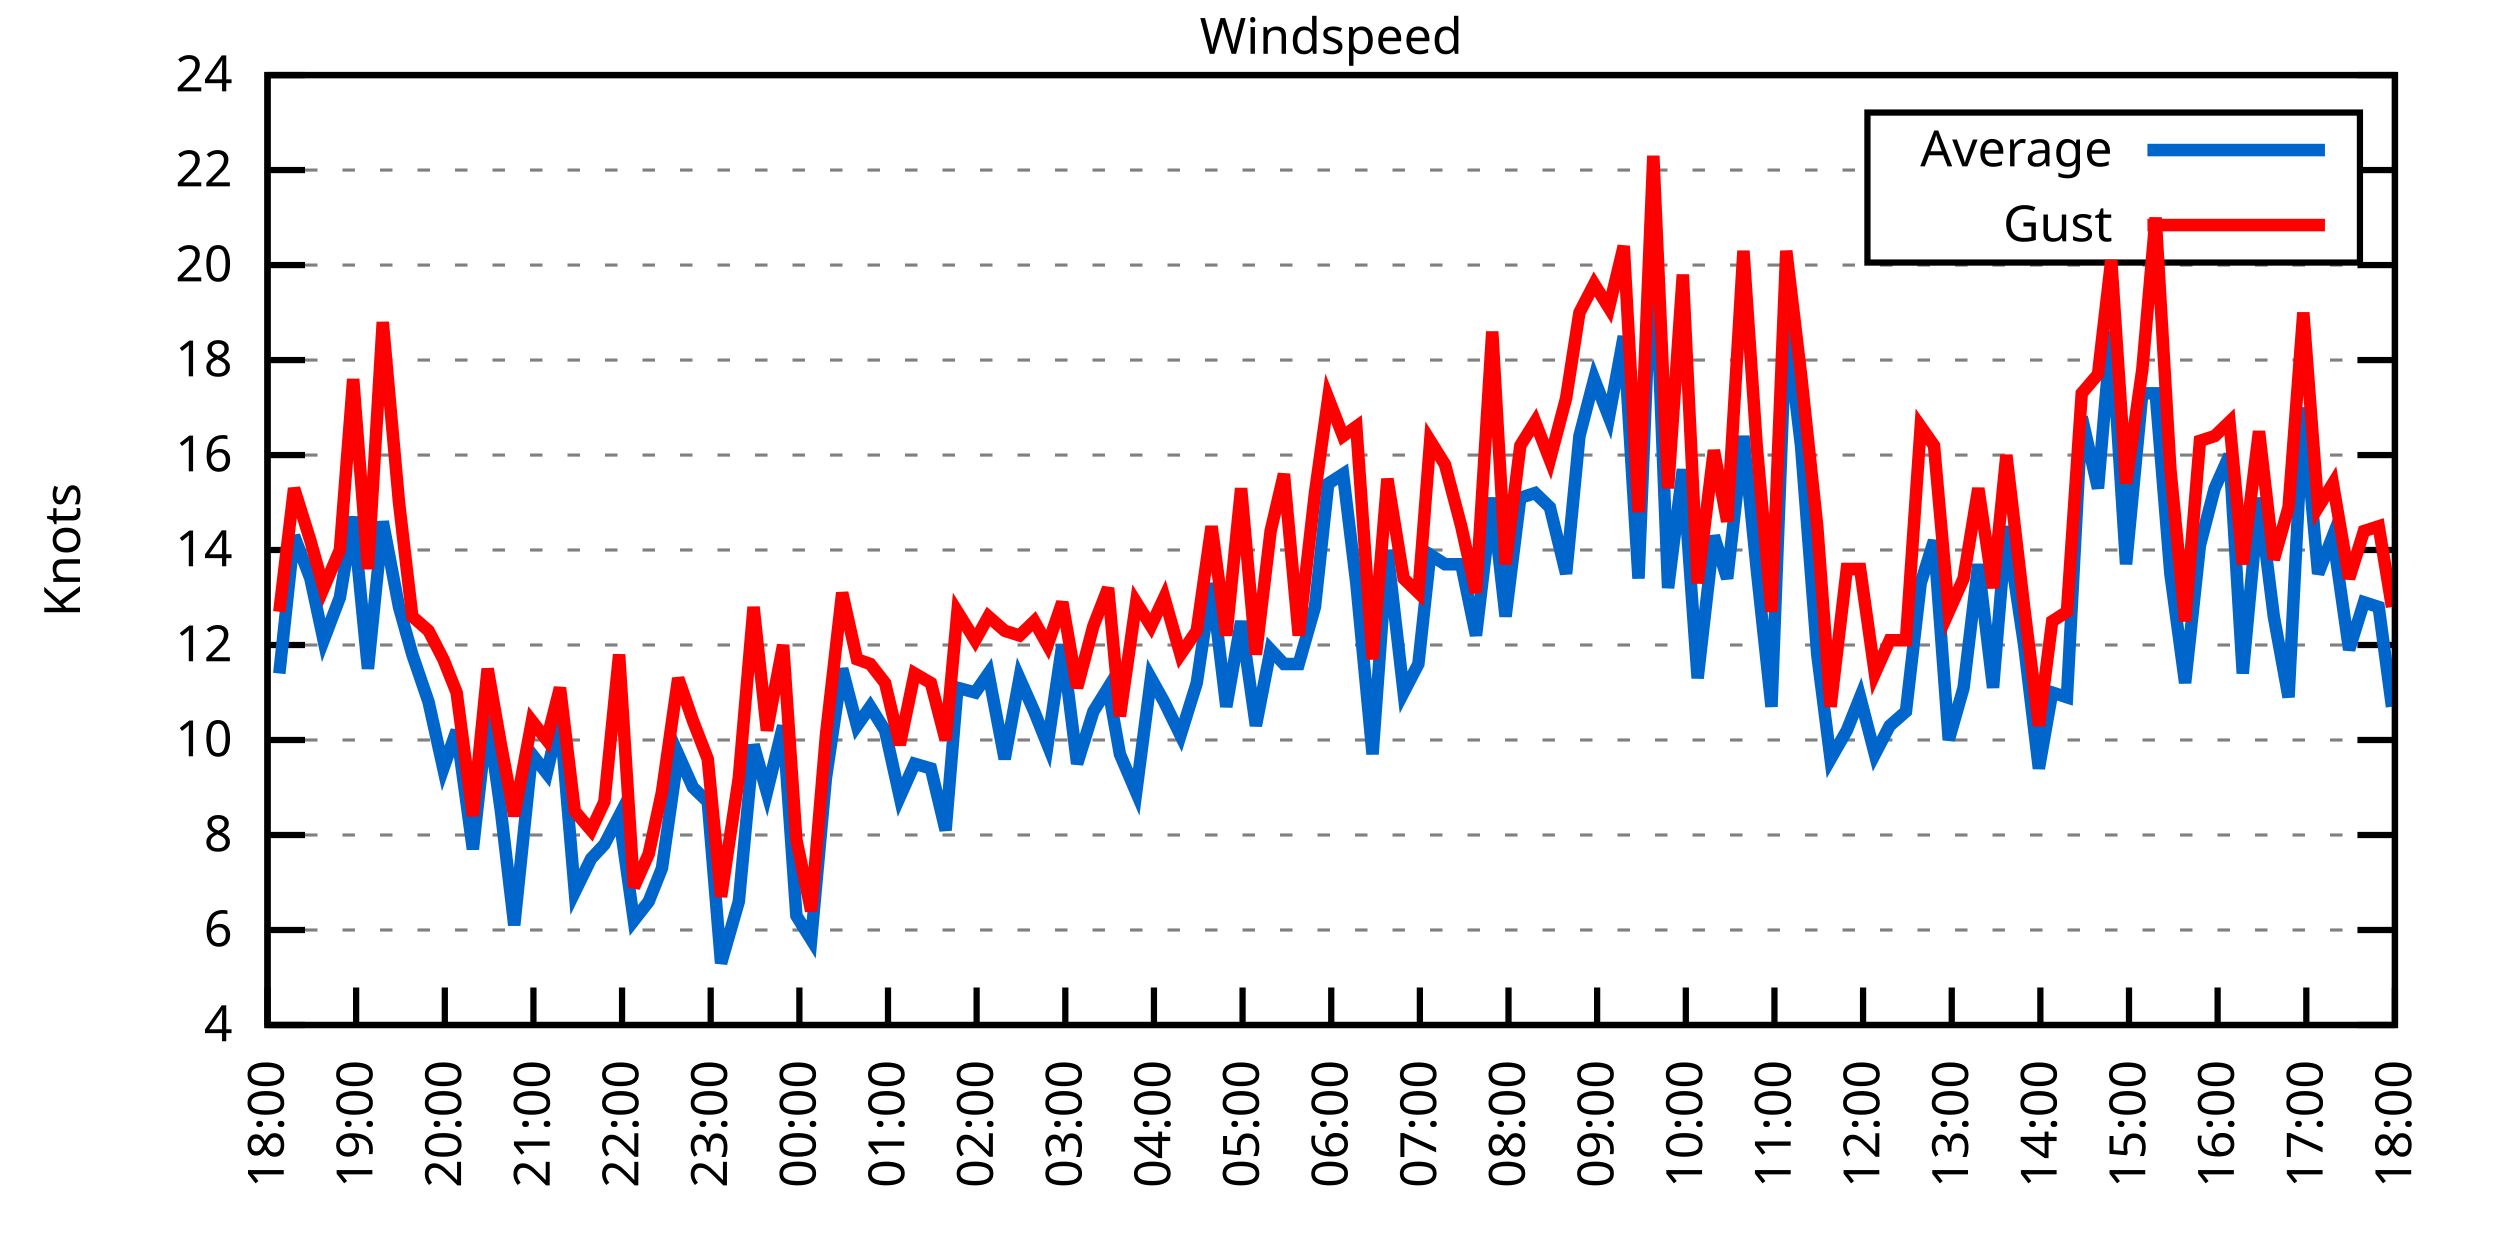
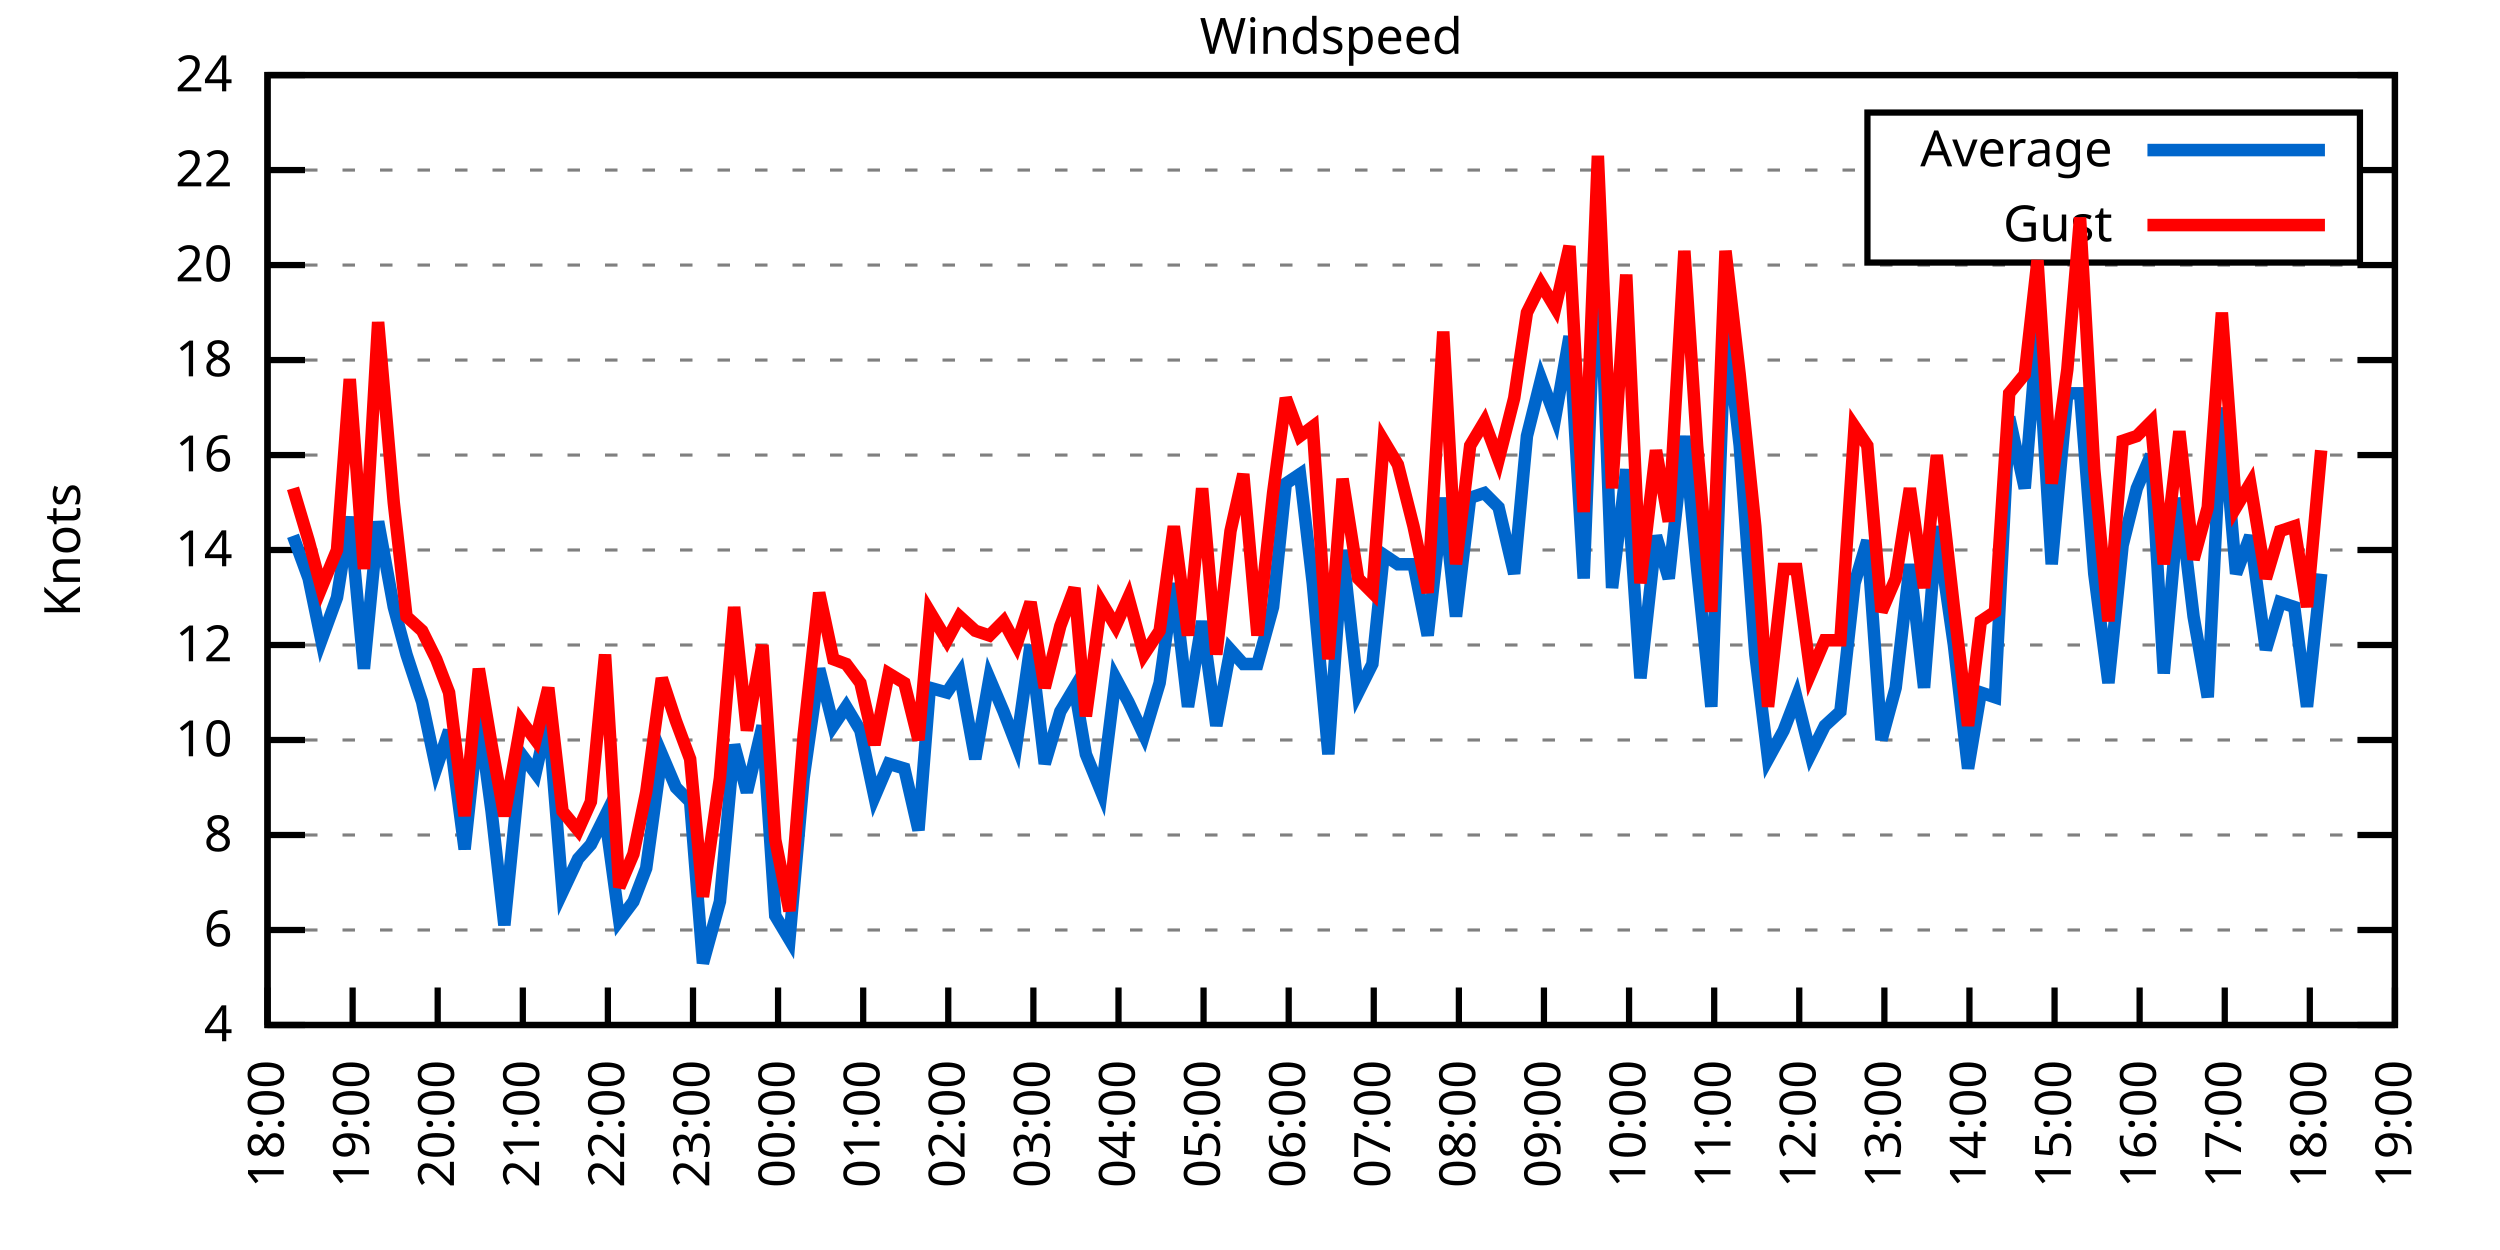
<svg xmlns="http://www.w3.org/2000/svg" xmlns:xlink="http://www.w3.org/1999/xlink" width="400" height="200" viewBox="0 0 400 200">
  <g id="gnuplot_canvas">
    <rect x="0" y="0" width="400" height="200" fill="none" />
    <defs>
      <circle id="gpDot" r="0.5" stroke-width="0.5" stroke="currentColor" />
      <path id="gpPt0" stroke-width="0.333" stroke="currentColor" d="M-1,0 h2 M0,-1 v2" />
      <path id="gpPt1" stroke-width="0.333" stroke="currentColor" d="M-1,-1 L1,1 M1,-1 L-1,1" />
      <path id="gpPt2" stroke-width="0.333" stroke="currentColor" d="M-1,0 L1,0 M0,-1 L0,1 M-1,-1 L1,1 M-1,1 L1,-1" />
      <rect id="gpPt3" stroke-width="0.333" stroke="currentColor" x="-1" y="-1" width="2" height="2" />
      <rect id="gpPt4" stroke-width="0.333" stroke="currentColor" fill="currentColor" x="-1" y="-1" width="2" height="2" />
      <circle id="gpPt5" stroke-width="0.333" stroke="currentColor" cx="0" cy="0" r="1" />
      <use xlink:href="#gpPt5" id="gpPt6" fill="currentColor" stroke="none" />
      <path id="gpPt7" stroke-width="0.333" stroke="currentColor" d="M0,-1.33 L-1.33,0.67 L1.33,0.67 z" />
      <use xlink:href="#gpPt7" id="gpPt8" fill="currentColor" stroke="none" />
      <use xlink:href="#gpPt7" id="gpPt9" stroke="currentColor" transform="rotate(180)" />
      <use xlink:href="#gpPt9" id="gpPt10" fill="currentColor" stroke="none" />
      <use xlink:href="#gpPt3" id="gpPt11" stroke="currentColor" transform="rotate(45)" />
      <use xlink:href="#gpPt11" id="gpPt12" fill="currentColor" stroke="none" />
      <path id="gpPt13" stroke-width="0.333" stroke="currentColor" d="M0,1.330 L1.265,0.411 L0.782,-1.067 L-0.782,-1.076 L-1.265,0.411 z" />
      <use xlink:href="#gpPt13" id="gpPt14" fill="currentColor" stroke="none" />
      <filter id="textbox" filterUnits="objectBoundingBox" x="0" y="0" height="1" width="1">
        <feFlood flood-color="white" flood-opacity="1" result="bgnd" />
        <feComposite in="SourceGraphic" in2="bgnd" operator="atop" />
      </filter>
      <filter id="greybox" filterUnits="objectBoundingBox" x="0" y="0" height="1" width="1">
        <feFlood flood-color="lightgrey" flood-opacity="1" result="grey" />
        <feComposite in="SourceGraphic" in2="grey" operator="atop" />
      </filter>
    </defs>
    <g fill="none" color="white" stroke="currentColor" stroke-width="1.00" stroke-linecap="butt" stroke-linejoin="miter">
</g>
    <g fill="none" color="black" stroke="currentColor" stroke-width="1.00" stroke-linecap="butt" stroke-linejoin="miter">
      <g stroke="none" shape-rendering="crispEdges">
        <polygon fill="rgb(255, 255, 255)" points="42.80,164.00 383.18,164.00 383.18,12.02 42.80,12.02 " />
      </g>
    </g>
    <g fill="none" color="black" stroke="currentColor" stroke-width="1.00" stroke-linecap="butt" stroke-linejoin="miter">
</g>
    <g fill="none" color="black" stroke="black" stroke-width="0.50" stroke-linecap="butt" stroke-linejoin="miter">
</g>
    <g fill="none" color="gray" stroke="currentColor" stroke-width="0.50" stroke-linecap="butt" stroke-linejoin="miter">
      <path stroke="gray" stroke-dasharray="2,4" class="gridline" d="M42.80,164.00 L383.19,164.00  " />
    </g>
    <g fill="none" color="gray" stroke="gray" stroke-width="1.00" stroke-linecap="butt" stroke-linejoin="miter">
</g>
    <g fill="none" color="black" stroke="currentColor" stroke-width="1.00" stroke-linecap="butt" stroke-linejoin="miter">
      <path stroke="black" d="M42.80,164.00 L48.80,164.00 M383.19,164.00 L377.19,164.00  " />
      <g transform="translate(37.20,166.60)" stroke="none" fill="black" font-family="Sans" font-size="8.00" text-anchor="end">
        <text>
          <tspan font-family="Sans"> 4</tspan>
        </text>
      </g>
    </g>
    <g fill="none" color="black" stroke="currentColor" stroke-width="1.00" stroke-linecap="butt" stroke-linejoin="miter">
</g>
    <g fill="none" color="black" stroke="black" stroke-width="0.50" stroke-linecap="butt" stroke-linejoin="miter">
</g>
    <g fill="none" color="gray" stroke="currentColor" stroke-width="0.50" stroke-linecap="butt" stroke-linejoin="miter">
      <path stroke="gray" stroke-dasharray="2,4" class="gridline" d="M42.80,148.80 L383.19,148.80  " />
    </g>
    <g fill="none" color="gray" stroke="gray" stroke-width="1.00" stroke-linecap="butt" stroke-linejoin="miter">
</g>
    <g fill="none" color="black" stroke="currentColor" stroke-width="1.00" stroke-linecap="butt" stroke-linejoin="miter">
      <path stroke="black" d="M42.80,148.80 L48.80,148.80 M383.19,148.80 L377.19,148.80  " />
      <g transform="translate(37.20,151.40)" stroke="none" fill="black" font-family="Sans" font-size="8.00" text-anchor="end">
        <text>
          <tspan font-family="Sans"> 6</tspan>
        </text>
      </g>
    </g>
    <g fill="none" color="black" stroke="currentColor" stroke-width="1.00" stroke-linecap="butt" stroke-linejoin="miter">
</g>
    <g fill="none" color="black" stroke="black" stroke-width="0.50" stroke-linecap="butt" stroke-linejoin="miter">
</g>
    <g fill="none" color="gray" stroke="currentColor" stroke-width="0.50" stroke-linecap="butt" stroke-linejoin="miter">
      <path stroke="gray" stroke-dasharray="2,4" class="gridline" d="M42.80,133.60 L383.19,133.60  " />
    </g>
    <g fill="none" color="gray" stroke="gray" stroke-width="1.00" stroke-linecap="butt" stroke-linejoin="miter">
</g>
    <g fill="none" color="black" stroke="currentColor" stroke-width="1.00" stroke-linecap="butt" stroke-linejoin="miter">
      <path stroke="black" d="M42.80,133.60 L48.80,133.60 M383.19,133.60 L377.19,133.60  " />
      <g transform="translate(37.20,136.20)" stroke="none" fill="black" font-family="Sans" font-size="8.00" text-anchor="end">
        <text>
          <tspan font-family="Sans"> 8</tspan>
        </text>
      </g>
    </g>
    <g fill="none" color="black" stroke="currentColor" stroke-width="1.00" stroke-linecap="butt" stroke-linejoin="miter">
</g>
    <g fill="none" color="black" stroke="black" stroke-width="0.50" stroke-linecap="butt" stroke-linejoin="miter">
</g>
    <g fill="none" color="gray" stroke="currentColor" stroke-width="0.50" stroke-linecap="butt" stroke-linejoin="miter">
      <path stroke="gray" stroke-dasharray="2,4" class="gridline" d="M42.80,118.40 L383.19,118.40  " />
    </g>
    <g fill="none" color="gray" stroke="gray" stroke-width="1.00" stroke-linecap="butt" stroke-linejoin="miter">
</g>
    <g fill="none" color="black" stroke="currentColor" stroke-width="1.00" stroke-linecap="butt" stroke-linejoin="miter">
      <path stroke="black" d="M42.80,118.40 L48.80,118.40 M383.19,118.40 L377.19,118.40  " />
      <g transform="translate(37.20,121.00)" stroke="none" fill="black" font-family="Sans" font-size="8.00" text-anchor="end">
        <text>
          <tspan font-family="Sans"> 10</tspan>
        </text>
      </g>
    </g>
    <g fill="none" color="black" stroke="currentColor" stroke-width="1.00" stroke-linecap="butt" stroke-linejoin="miter">
</g>
    <g fill="none" color="black" stroke="black" stroke-width="0.50" stroke-linecap="butt" stroke-linejoin="miter">
</g>
    <g fill="none" color="gray" stroke="currentColor" stroke-width="0.50" stroke-linecap="butt" stroke-linejoin="miter">
      <path stroke="gray" stroke-dasharray="2,4" class="gridline" d="M42.80,103.20 L383.19,103.20  " />
    </g>
    <g fill="none" color="gray" stroke="gray" stroke-width="1.00" stroke-linecap="butt" stroke-linejoin="miter">
</g>
    <g fill="none" color="black" stroke="currentColor" stroke-width="1.00" stroke-linecap="butt" stroke-linejoin="miter">
      <path stroke="black" d="M42.80,103.20 L48.80,103.20 M383.19,103.20 L377.19,103.20  " />
      <g transform="translate(37.20,105.80)" stroke="none" fill="black" font-family="Sans" font-size="8.00" text-anchor="end">
        <text>
          <tspan font-family="Sans"> 12</tspan>
        </text>
      </g>
    </g>
    <g fill="none" color="black" stroke="currentColor" stroke-width="1.00" stroke-linecap="butt" stroke-linejoin="miter">
</g>
    <g fill="none" color="black" stroke="black" stroke-width="0.50" stroke-linecap="butt" stroke-linejoin="miter">
</g>
    <g fill="none" color="gray" stroke="currentColor" stroke-width="0.50" stroke-linecap="butt" stroke-linejoin="miter">
      <path stroke="gray" stroke-dasharray="2,4" class="gridline" d="M42.80,88.00 L383.19,88.00  " />
    </g>
    <g fill="none" color="gray" stroke="gray" stroke-width="1.00" stroke-linecap="butt" stroke-linejoin="miter">
</g>
    <g fill="none" color="black" stroke="currentColor" stroke-width="1.00" stroke-linecap="butt" stroke-linejoin="miter">
      <path stroke="black" d="M42.80,88.00 L48.80,88.00 M383.19,88.00 L377.19,88.00  " />
      <g transform="translate(37.20,90.60)" stroke="none" fill="black" font-family="Sans" font-size="8.00" text-anchor="end">
        <text>
          <tspan font-family="Sans"> 14</tspan>
        </text>
      </g>
    </g>
    <g fill="none" color="black" stroke="currentColor" stroke-width="1.00" stroke-linecap="butt" stroke-linejoin="miter">
</g>
    <g fill="none" color="black" stroke="black" stroke-width="0.50" stroke-linecap="butt" stroke-linejoin="miter">
</g>
    <g fill="none" color="gray" stroke="currentColor" stroke-width="0.50" stroke-linecap="butt" stroke-linejoin="miter">
      <path stroke="gray" stroke-dasharray="2,4" class="gridline" d="M42.80,72.81 L383.19,72.81  " />
    </g>
    <g fill="none" color="gray" stroke="gray" stroke-width="1.00" stroke-linecap="butt" stroke-linejoin="miter">
</g>
    <g fill="none" color="black" stroke="currentColor" stroke-width="1.00" stroke-linecap="butt" stroke-linejoin="miter">
      <path stroke="black" d="M42.80,72.81 L48.80,72.81 M383.19,72.81 L377.19,72.81  " />
      <g transform="translate(37.20,75.41)" stroke="none" fill="black" font-family="Sans" font-size="8.00" text-anchor="end">
        <text>
          <tspan font-family="Sans"> 16</tspan>
        </text>
      </g>
    </g>
    <g fill="none" color="black" stroke="currentColor" stroke-width="1.00" stroke-linecap="butt" stroke-linejoin="miter">
</g>
    <g fill="none" color="black" stroke="black" stroke-width="0.50" stroke-linecap="butt" stroke-linejoin="miter">
</g>
    <g fill="none" color="gray" stroke="currentColor" stroke-width="0.50" stroke-linecap="butt" stroke-linejoin="miter">
      <path stroke="gray" stroke-dasharray="2,4" class="gridline" d="M42.80,57.61 L383.19,57.61  " />
    </g>
    <g fill="none" color="gray" stroke="gray" stroke-width="1.00" stroke-linecap="butt" stroke-linejoin="miter">
</g>
    <g fill="none" color="black" stroke="currentColor" stroke-width="1.00" stroke-linecap="butt" stroke-linejoin="miter">
      <path stroke="black" d="M42.80,57.61 L48.80,57.61 M383.19,57.61 L377.19,57.61  " />
      <g transform="translate(37.20,60.21)" stroke="none" fill="black" font-family="Sans" font-size="8.00" text-anchor="end">
        <text>
          <tspan font-family="Sans"> 18</tspan>
        </text>
      </g>
    </g>
    <g fill="none" color="black" stroke="currentColor" stroke-width="1.00" stroke-linecap="butt" stroke-linejoin="miter">
</g>
    <g fill="none" color="black" stroke="black" stroke-width="0.50" stroke-linecap="butt" stroke-linejoin="miter">
</g>
    <g fill="none" color="gray" stroke="currentColor" stroke-width="0.50" stroke-linecap="butt" stroke-linejoin="miter">
      <path stroke="gray" stroke-dasharray="2,4" class="gridline" d="M42.80,42.41 L383.19,42.41  " />
    </g>
    <g fill="none" color="gray" stroke="gray" stroke-width="1.00" stroke-linecap="butt" stroke-linejoin="miter">
</g>
    <g fill="none" color="black" stroke="currentColor" stroke-width="1.00" stroke-linecap="butt" stroke-linejoin="miter">
      <path stroke="black" d="M42.80,42.41 L48.80,42.41 M383.19,42.41 L377.19,42.41  " />
      <g transform="translate(37.20,45.01)" stroke="none" fill="black" font-family="Sans" font-size="8.00" text-anchor="end">
        <text>
          <tspan font-family="Sans"> 20</tspan>
        </text>
      </g>
    </g>
    <g fill="none" color="black" stroke="currentColor" stroke-width="1.00" stroke-linecap="butt" stroke-linejoin="miter">
</g>
    <g fill="none" color="black" stroke="black" stroke-width="0.50" stroke-linecap="butt" stroke-linejoin="miter">
</g>
    <g fill="none" color="gray" stroke="currentColor" stroke-width="0.50" stroke-linecap="butt" stroke-linejoin="miter">
      <path stroke="gray" stroke-dasharray="2,4" class="gridline" d="M42.80,27.21 L298.79,27.21 M377.59,27.21 L383.19,27.21  " />
    </g>
    <g fill="none" color="gray" stroke="gray" stroke-width="1.00" stroke-linecap="butt" stroke-linejoin="miter">
</g>
    <g fill="none" color="black" stroke="currentColor" stroke-width="1.00" stroke-linecap="butt" stroke-linejoin="miter">
      <path stroke="black" d="M42.80,27.21 L48.80,27.21 M383.19,27.21 L377.19,27.21  " />
      <g transform="translate(37.20,29.81)" stroke="none" fill="black" font-family="Sans" font-size="8.00" text-anchor="end">
        <text>
          <tspan font-family="Sans"> 22</tspan>
        </text>
      </g>
    </g>
    <g fill="none" color="black" stroke="currentColor" stroke-width="1.00" stroke-linecap="butt" stroke-linejoin="miter">
</g>
    <g fill="none" color="black" stroke="black" stroke-width="0.50" stroke-linecap="butt" stroke-linejoin="miter">
</g>
    <g fill="none" color="gray" stroke="currentColor" stroke-width="0.50" stroke-linecap="butt" stroke-linejoin="miter">
      <path stroke="gray" stroke-dasharray="2,4" class="gridline" d="M42.80,12.01 L383.19,12.01  " />
    </g>
    <g fill="none" color="gray" stroke="gray" stroke-width="1.00" stroke-linecap="butt" stroke-linejoin="miter">
</g>
    <g fill="none" color="black" stroke="currentColor" stroke-width="1.00" stroke-linecap="butt" stroke-linejoin="miter">
      <path stroke="black" d="M42.80,12.01 L48.80,12.01 M383.19,12.01 L377.19,12.01  " />
      <g transform="translate(37.20,14.61)" stroke="none" fill="black" font-family="Sans" font-size="8.00" text-anchor="end">
        <text>
          <tspan font-family="Sans"> 24</tspan>
        </text>
      </g>
    </g>
    <g fill="none" color="black" stroke="currentColor" stroke-width="1.00" stroke-linecap="butt" stroke-linejoin="miter">
      <path stroke="black" d="M42.80,164.00 L42.80,158.00  " />
      <g transform="translate(45.40,169.60) rotate(270.00)" stroke="none" fill="black" font-family="Sans" font-size="8.00" text-anchor="end">
        <text>
          <tspan font-family="Sans">18:00</tspan>
        </text>
      </g>
    </g>
    <g fill="none" color="black" stroke="currentColor" stroke-width="1.00" stroke-linecap="butt" stroke-linejoin="miter">
-       <path stroke="black" d="M56.98,164.00 L56.98,158.00  " />
-       <g transform="translate(59.58,169.60) rotate(270.00)" stroke="none" fill="black" font-family="Sans" font-size="8.00" text-anchor="end">
+       <path stroke="black" d="M56.42,164.00 L56.42,158.00  " />
+       <g transform="translate(59.02,169.60) rotate(270.00)" stroke="none" fill="black" font-family="Sans" font-size="8.00" text-anchor="end">
        <text>
          <tspan font-family="Sans">19:00</tspan>
        </text>
      </g>
    </g>
    <g fill="none" color="black" stroke="currentColor" stroke-width="1.00" stroke-linecap="butt" stroke-linejoin="miter">
-       <path stroke="black" d="M71.17,164.00 L71.17,158.00  " />
-       <g transform="translate(73.77,169.60) rotate(270.00)" stroke="none" fill="black" font-family="Sans" font-size="8.00" text-anchor="end">
+       <path stroke="black" d="M70.03,164.00 L70.03,158.00  " />
+       <g transform="translate(72.63,169.60) rotate(270.00)" stroke="none" fill="black" font-family="Sans" font-size="8.00" text-anchor="end">
        <text>
          <tspan font-family="Sans">20:00</tspan>
        </text>
      </g>
    </g>
    <g fill="none" color="black" stroke="currentColor" stroke-width="1.00" stroke-linecap="butt" stroke-linejoin="miter">
-       <path stroke="black" d="M85.35,164.00 L85.35,158.00  " />
-       <g transform="translate(87.95,169.60) rotate(270.00)" stroke="none" fill="black" font-family="Sans" font-size="8.00" text-anchor="end">
+       <path stroke="black" d="M83.65,164.00 L83.65,158.00  " />
+       <g transform="translate(86.25,169.60) rotate(270.00)" stroke="none" fill="black" font-family="Sans" font-size="8.00" text-anchor="end">
        <text>
          <tspan font-family="Sans">21:00</tspan>
        </text>
      </g>
    </g>
    <g fill="none" color="black" stroke="currentColor" stroke-width="1.00" stroke-linecap="butt" stroke-linejoin="miter">
-       <path stroke="black" d="M99.53,164.00 L99.53,158.00  " />
-       <g transform="translate(102.13,169.60) rotate(270.00)" stroke="none" fill="black" font-family="Sans" font-size="8.00" text-anchor="end">
+       <path stroke="black" d="M97.26,164.00 L97.26,158.00  " />
+       <g transform="translate(99.86,169.60) rotate(270.00)" stroke="none" fill="black" font-family="Sans" font-size="8.00" text-anchor="end">
        <text>
          <tspan font-family="Sans">22:00</tspan>
        </text>
      </g>
    </g>
    <g fill="none" color="black" stroke="currentColor" stroke-width="1.00" stroke-linecap="butt" stroke-linejoin="miter">
-       <path stroke="black" d="M113.71,164.00 L113.71,158.00  " />
-       <g transform="translate(116.31,169.60) rotate(270.00)" stroke="none" fill="black" font-family="Sans" font-size="8.00" text-anchor="end">
+       <path stroke="black" d="M110.88,164.00 L110.88,158.00  " />
+       <g transform="translate(113.48,169.60) rotate(270.00)" stroke="none" fill="black" font-family="Sans" font-size="8.00" text-anchor="end">
        <text>
          <tspan font-family="Sans">23:00</tspan>
        </text>
      </g>
    </g>
    <g fill="none" color="black" stroke="currentColor" stroke-width="1.00" stroke-linecap="butt" stroke-linejoin="miter">
-       <path stroke="black" d="M127.90,164.00 L127.90,158.00  " />
-       <g transform="translate(130.50,169.60) rotate(270.00)" stroke="none" fill="black" font-family="Sans" font-size="8.00" text-anchor="end">
+       <path stroke="black" d="M124.49,164.00 L124.49,158.00  " />
+       <g transform="translate(127.09,169.60) rotate(270.00)" stroke="none" fill="black" font-family="Sans" font-size="8.00" text-anchor="end">
        <text>
          <tspan font-family="Sans">00:00</tspan>
        </text>
      </g>
    </g>
    <g fill="none" color="black" stroke="currentColor" stroke-width="1.00" stroke-linecap="butt" stroke-linejoin="miter">
-       <path stroke="black" d="M142.08,164.00 L142.08,158.00  " />
-       <g transform="translate(144.68,169.60) rotate(270.00)" stroke="none" fill="black" font-family="Sans" font-size="8.00" text-anchor="end">
+       <path stroke="black" d="M138.11,164.00 L138.11,158.00  " />
+       <g transform="translate(140.71,169.60) rotate(270.00)" stroke="none" fill="black" font-family="Sans" font-size="8.00" text-anchor="end">
        <text>
          <tspan font-family="Sans">01:00</tspan>
        </text>
      </g>
    </g>
    <g fill="none" color="black" stroke="currentColor" stroke-width="1.00" stroke-linecap="butt" stroke-linejoin="miter">
-       <path stroke="black" d="M156.26,164.00 L156.26,158.00  " />
-       <g transform="translate(158.86,169.60) rotate(270.00)" stroke="none" fill="black" font-family="Sans" font-size="8.00" text-anchor="end">
+       <path stroke="black" d="M151.72,164.00 L151.72,158.00  " />
+       <g transform="translate(154.32,169.60) rotate(270.00)" stroke="none" fill="black" font-family="Sans" font-size="8.00" text-anchor="end">
        <text>
          <tspan font-family="Sans">02:00</tspan>
        </text>
      </g>
    </g>
    <g fill="none" color="black" stroke="currentColor" stroke-width="1.00" stroke-linecap="butt" stroke-linejoin="miter">
-       <path stroke="black" d="M170.45,164.00 L170.45,158.00  " />
-       <g transform="translate(173.05,169.60) rotate(270.00)" stroke="none" fill="black" font-family="Sans" font-size="8.00" text-anchor="end">
+       <path stroke="black" d="M165.34,164.00 L165.34,158.00  " />
+       <g transform="translate(167.94,169.60) rotate(270.00)" stroke="none" fill="black" font-family="Sans" font-size="8.00" text-anchor="end">
        <text>
          <tspan font-family="Sans">03:00</tspan>
        </text>
      </g>
    </g>
    <g fill="none" color="black" stroke="currentColor" stroke-width="1.00" stroke-linecap="butt" stroke-linejoin="miter">
-       <path stroke="black" d="M184.63,164.00 L184.63,158.00  " />
-       <g transform="translate(187.23,169.60) rotate(270.00)" stroke="none" fill="black" font-family="Sans" font-size="8.00" text-anchor="end">
+       <path stroke="black" d="M178.96,164.00 L178.96,158.00  " />
+       <g transform="translate(181.56,169.60) rotate(270.00)" stroke="none" fill="black" font-family="Sans" font-size="8.00" text-anchor="end">
        <text>
          <tspan font-family="Sans">04:00</tspan>
        </text>
      </g>
    </g>
    <g fill="none" color="black" stroke="currentColor" stroke-width="1.00" stroke-linecap="butt" stroke-linejoin="miter">
-       <path stroke="black" d="M198.81,164.00 L198.81,158.00  " />
-       <g transform="translate(201.41,169.60) rotate(270.00)" stroke="none" fill="black" font-family="Sans" font-size="8.00" text-anchor="end">
+       <path stroke="black" d="M192.57,164.00 L192.57,158.00  " />
+       <g transform="translate(195.17,169.60) rotate(270.00)" stroke="none" fill="black" font-family="Sans" font-size="8.00" text-anchor="end">
        <text>
          <tspan font-family="Sans">05:00</tspan>
        </text>
      </g>
    </g>
    <g fill="none" color="black" stroke="currentColor" stroke-width="1.00" stroke-linecap="butt" stroke-linejoin="miter">
-       <path stroke="black" d="M213.00,164.00 L213.00,158.00  " />
-       <g transform="translate(215.60,169.60) rotate(270.00)" stroke="none" fill="black" font-family="Sans" font-size="8.00" text-anchor="end">
+       <path stroke="black" d="M206.19,164.00 L206.19,158.00  " />
+       <g transform="translate(208.79,169.60) rotate(270.00)" stroke="none" fill="black" font-family="Sans" font-size="8.00" text-anchor="end">
        <text>
          <tspan font-family="Sans">06:00</tspan>
        </text>
      </g>
    </g>
    <g fill="none" color="black" stroke="currentColor" stroke-width="1.00" stroke-linecap="butt" stroke-linejoin="miter">
-       <path stroke="black" d="M227.18,164.00 L227.18,158.00  " />
-       <g transform="translate(229.78,169.60) rotate(270.00)" stroke="none" fill="black" font-family="Sans" font-size="8.00" text-anchor="end">
+       <path stroke="black" d="M219.80,164.00 L219.80,158.00  " />
+       <g transform="translate(222.40,169.60) rotate(270.00)" stroke="none" fill="black" font-family="Sans" font-size="8.00" text-anchor="end">
        <text>
          <tspan font-family="Sans">07:00</tspan>
        </text>
      </g>
    </g>
    <g fill="none" color="black" stroke="currentColor" stroke-width="1.00" stroke-linecap="butt" stroke-linejoin="miter">
-       <path stroke="black" d="M241.36,164.00 L241.36,158.00  " />
-       <g transform="translate(243.96,169.60) rotate(270.00)" stroke="none" fill="black" font-family="Sans" font-size="8.00" text-anchor="end">
+       <path stroke="black" d="M233.42,164.00 L233.42,158.00  " />
+       <g transform="translate(236.02,169.60) rotate(270.00)" stroke="none" fill="black" font-family="Sans" font-size="8.00" text-anchor="end">
        <text>
          <tspan font-family="Sans">08:00</tspan>
        </text>
      </g>
    </g>
    <g fill="none" color="black" stroke="currentColor" stroke-width="1.00" stroke-linecap="butt" stroke-linejoin="miter">
-       <path stroke="black" d="M255.54,164.00 L255.54,158.00  " />
-       <g transform="translate(258.14,169.60) rotate(270.00)" stroke="none" fill="black" font-family="Sans" font-size="8.00" text-anchor="end">
+       <path stroke="black" d="M247.03,164.00 L247.03,158.00  " />
+       <g transform="translate(249.63,169.60) rotate(270.00)" stroke="none" fill="black" font-family="Sans" font-size="8.00" text-anchor="end">
        <text>
          <tspan font-family="Sans">09:00</tspan>
        </text>
      </g>
    </g>
    <g fill="none" color="black" stroke="currentColor" stroke-width="1.00" stroke-linecap="butt" stroke-linejoin="miter">
-       <path stroke="black" d="M269.73,164.00 L269.73,158.00  " />
-       <g transform="translate(272.33,169.60) rotate(270.00)" stroke="none" fill="black" font-family="Sans" font-size="8.00" text-anchor="end">
+       <path stroke="black" d="M260.65,164.00 L260.65,158.00  " />
+       <g transform="translate(263.25,169.60) rotate(270.00)" stroke="none" fill="black" font-family="Sans" font-size="8.00" text-anchor="end">
        <text>
          <tspan font-family="Sans">10:00</tspan>
        </text>
      </g>
    </g>
    <g fill="none" color="black" stroke="currentColor" stroke-width="1.00" stroke-linecap="butt" stroke-linejoin="miter">
-       <path stroke="black" d="M283.91,164.00 L283.91,158.00  " />
-       <g transform="translate(286.51,169.60) rotate(270.00)" stroke="none" fill="black" font-family="Sans" font-size="8.00" text-anchor="end">
+       <path stroke="black" d="M274.27,164.00 L274.27,158.00  " />
+       <g transform="translate(276.87,169.60) rotate(270.00)" stroke="none" fill="black" font-family="Sans" font-size="8.00" text-anchor="end">
        <text>
          <tspan font-family="Sans">11:00</tspan>
        </text>
      </g>
    </g>
    <g fill="none" color="black" stroke="currentColor" stroke-width="1.00" stroke-linecap="butt" stroke-linejoin="miter">
-       <path stroke="black" d="M298.09,164.00 L298.09,158.00  " />
-       <g transform="translate(300.69,169.60) rotate(270.00)" stroke="none" fill="black" font-family="Sans" font-size="8.00" text-anchor="end">
+       <path stroke="black" d="M287.88,164.00 L287.88,158.00  " />
+       <g transform="translate(290.48,169.60) rotate(270.00)" stroke="none" fill="black" font-family="Sans" font-size="8.00" text-anchor="end">
        <text>
          <tspan font-family="Sans">12:00</tspan>
        </text>
      </g>
    </g>
    <g fill="none" color="black" stroke="currentColor" stroke-width="1.00" stroke-linecap="butt" stroke-linejoin="miter">
-       <path stroke="black" d="M312.28,164.00 L312.28,158.00  " />
-       <g transform="translate(314.88,169.60) rotate(270.00)" stroke="none" fill="black" font-family="Sans" font-size="8.00" text-anchor="end">
+       <path stroke="black" d="M301.50,164.00 L301.50,158.00  " />
+       <g transform="translate(304.10,169.60) rotate(270.00)" stroke="none" fill="black" font-family="Sans" font-size="8.00" text-anchor="end">
        <text>
          <tspan font-family="Sans">13:00</tspan>
        </text>
      </g>
    </g>
    <g fill="none" color="black" stroke="currentColor" stroke-width="1.00" stroke-linecap="butt" stroke-linejoin="miter">
-       <path stroke="black" d="M326.46,164.00 L326.46,158.00  " />
-       <g transform="translate(329.06,169.60) rotate(270.00)" stroke="none" fill="black" font-family="Sans" font-size="8.00" text-anchor="end">
+       <path stroke="black" d="M315.11,164.00 L315.11,158.00  " />
+       <g transform="translate(317.71,169.60) rotate(270.00)" stroke="none" fill="black" font-family="Sans" font-size="8.00" text-anchor="end">
        <text>
          <tspan font-family="Sans">14:00</tspan>
        </text>
      </g>
    </g>
    <g fill="none" color="black" stroke="currentColor" stroke-width="1.00" stroke-linecap="butt" stroke-linejoin="miter">
-       <path stroke="black" d="M340.64,164.00 L340.64,158.00  " />
-       <g transform="translate(343.24,169.60) rotate(270.00)" stroke="none" fill="black" font-family="Sans" font-size="8.00" text-anchor="end">
+       <path stroke="black" d="M328.73,164.00 L328.73,158.00  " />
+       <g transform="translate(331.33,169.60) rotate(270.00)" stroke="none" fill="black" font-family="Sans" font-size="8.00" text-anchor="end">
        <text>
          <tspan font-family="Sans">15:00</tspan>
        </text>
      </g>
    </g>
    <g fill="none" color="black" stroke="currentColor" stroke-width="1.00" stroke-linecap="butt" stroke-linejoin="miter">
-       <path stroke="black" d="M354.82,164.00 L354.82,158.00  " />
-       <g transform="translate(357.42,169.60) rotate(270.00)" stroke="none" fill="black" font-family="Sans" font-size="8.00" text-anchor="end">
+       <path stroke="black" d="M342.34,164.00 L342.34,158.00  " />
+       <g transform="translate(344.94,169.60) rotate(270.00)" stroke="none" fill="black" font-family="Sans" font-size="8.00" text-anchor="end">
        <text>
          <tspan font-family="Sans">16:00</tspan>
        </text>
      </g>
    </g>
    <g fill="none" color="black" stroke="currentColor" stroke-width="1.00" stroke-linecap="butt" stroke-linejoin="miter">
-       <path stroke="black" d="M369.01,164.00 L369.01,158.00  " />
-       <g transform="translate(371.61,169.60) rotate(270.00)" stroke="none" fill="black" font-family="Sans" font-size="8.00" text-anchor="end">
+       <path stroke="black" d="M355.96,164.00 L355.96,158.00  " />
+       <g transform="translate(358.56,169.60) rotate(270.00)" stroke="none" fill="black" font-family="Sans" font-size="8.00" text-anchor="end">
        <text>
          <tspan font-family="Sans">17:00</tspan>
+         </text>
+       </g>
+     </g>
+     <g fill="none" color="black" stroke="currentColor" stroke-width="1.00" stroke-linecap="butt" stroke-linejoin="miter">
+       <path stroke="black" d="M369.57,164.00 L369.57,158.00  " />
+       <g transform="translate(372.17,169.60) rotate(270.00)" stroke="none" fill="black" font-family="Sans" font-size="8.00" text-anchor="end">
+         <text>
+           <tspan font-family="Sans">18:00</tspan>
        </text>
      </g>
    </g>
    <g fill="none" color="black" stroke="currentColor" stroke-width="1.00" stroke-linecap="butt" stroke-linejoin="miter">
      <path stroke="black" d="M383.19,164.00 L383.19,158.00  " />
      <g transform="translate(385.79,169.60) rotate(270.00)" stroke="none" fill="black" font-family="Sans" font-size="8.00" text-anchor="end">
        <text>
-           <tspan font-family="Sans">18:00</tspan>
+           <tspan font-family="Sans">19:00</tspan>
        </text>
      </g>
    </g>
    <g fill="none" color="black" stroke="currentColor" stroke-width="1.00" stroke-linecap="butt" stroke-linejoin="miter">
</g>
    <g fill="none" color="black" stroke="currentColor" stroke-width="1.00" stroke-linecap="butt" stroke-linejoin="miter">
      <path stroke="black" d="M42.80,12.01 L42.80,164.00 L383.19,164.00 L383.19,12.01 L42.80,12.01 Z  " />
    </g>
    <g fill="none" color="black" stroke="currentColor" stroke-width="1.00" stroke-linecap="butt" stroke-linejoin="miter">
</g>
    <g fill="none" color="black" stroke="currentColor" stroke-width="1.00" stroke-linecap="butt" stroke-linejoin="miter">
      <path stroke="black" d="M298.79,42.01 L298.79,18.01 L377.59,18.01 L377.59,42.01 L298.79,42.01 Z  " />
    </g>
    <g id="Windspeed_plot_1">
      <g fill="none" color="white" stroke="black" stroke-width="2.00" stroke-linecap="butt" stroke-linejoin="miter">
</g>
      <g fill="none" color="black" stroke="currentColor" stroke-width="2.00" stroke-linecap="butt" stroke-linejoin="miter">
        <g transform="translate(337.99,26.61)" stroke="none" fill="black" font-family="Sans" font-size="8.00" text-anchor="end">
          <text>
            <tspan font-family="Sans">Average</tspan>
          </text>
        </g>
      </g>
      <g fill="none" color="black" stroke="currentColor" stroke-width="2.00" stroke-linecap="butt" stroke-linejoin="miter">
-         <path stroke="rgb(  0, 102, 204)" d="M343.59,24.01 L371.99,24.01 M44.69,107.76 L47.05,85.73 L49.66,92.56 L51.78,102.44 L54.38,95.60 L56.51,82.69   L58.87,107.00 L61.24,83.45 L63.84,97.12 L65.97,104.72 L68.57,112.32 L70.93,122.96 L73.06,116.88 L75.66,135.88   L78.02,114.60 L80.15,129.80 L82.28,148.04 L85.11,120.68 L87.48,123.72 L89.60,114.60 L91.97,142.72 L94.57,137.40   L96.70,135.12 L99.06,130.56 L101.42,147.28 L103.79,144.24 L105.91,138.92 L108.51,120.68 L110.88,126.00 L113.24,128.28   L115.37,154.12 L118.21,144.24 L120.57,119.16 L122.70,126.76 L125.30,116.12 L127.42,146.52 L129.79,150.32 L132.15,124.48   L134.75,107.00 L137.12,116.12 L139.24,113.08 L141.61,116.88 L143.97,127.52 L146.34,122.20 L148.94,122.96 L151.30,132.84   L153.19,110.04 L156.03,110.80 L158.15,107.76 L160.75,121.44 L163.12,108.52 L165.48,113.84 L167.61,119.16 L169.97,103.20   L172.34,122.20 L174.94,113.84 L177.30,110.04 L179.19,120.68 L181.79,126.76 L184.16,108.52 L186.28,112.32 L188.88,117.64   L191.48,109.28 L193.85,93.32 L196.21,113.08 L198.58,99.40 L200.94,116.12 L203.30,103.96 L205.43,106.24 L207.79,106.24   L210.39,97.12 L212.52,77.37 L214.89,75.85 L217.01,93.32 L219.61,120.68 L221.98,88.00 L224.58,110.80 L226.94,106.24   L228.83,88.76 L231.20,90.28 L233.80,90.28 L236.16,101.68 L238.76,79.65 L240.89,98.64 L243.25,79.65 L245.62,78.89   L247.98,81.17 L250.58,91.80 L252.71,69.77 L255.07,60.65 L257.43,66.73 L259.80,53.81 L262.16,92.56 L264.53,34.05   L266.89,94.08 L269.25,75.09 L271.62,108.52 L274.22,85.73 L276.35,92.56 L278.95,69.77 L281.07,91.04 L283.44,113.08   L285.80,51.53 L288.16,71.29 L290.76,104.72 L292.89,121.44 L295.49,116.88 L297.62,111.56 L299.98,120.68 L302.35,116.12   L304.95,113.84 L307.31,93.32 L309.44,86.49 L311.80,118.40 L314.17,110.04 L316.53,90.28 L318.89,110.04 L321.02,84.21   L323.86,103.20 L326.22,122.96 L328.35,110.80 L330.71,111.56 L333.08,66.73 L335.68,78.13 L337.80,53.05 L340.17,90.28   L342.77,62.93 L344.90,62.93 L347.26,91.80 L349.62,109.28 L351.99,87.25 L354.35,78.13 L356.72,72.81 L358.84,107.76   L361.44,79.65 L363.81,98.64 L366.17,111.56 L368.53,65.21 L370.90,91.80 L373.26,85.73 L375.86,103.96 L378.23,96.36   L380.59,97.12 L382.72,113.08  " />
+         <path stroke="rgb(  0, 102, 204)" d="M343.59,24.01 L371.99,24.01 M46.88,85.73 L49.38,92.56 L51.42,102.44 L53.92,95.60 L55.96,82.69 L58.23,107.00   L60.50,83.45 L63.00,97.12 L65.04,104.72 L67.54,112.32 L69.80,122.96 L71.85,116.88 L74.34,135.88 L76.61,114.60   L78.65,129.80 L80.70,148.04 L83.42,120.68 L85.69,123.72 L87.73,114.60 L90.00,142.72 L92.50,137.40 L94.54,135.12   L96.81,130.56 L99.08,147.28 L101.35,144.24 L103.39,138.92 L105.89,120.68 L108.15,126.00 L110.42,128.28 L112.47,154.12   L115.19,144.24 L117.46,119.16 L119.50,126.76 L122.00,116.12 L124.04,146.52 L126.31,150.32 L128.58,124.48 L131.07,107.00   L133.34,116.12 L135.39,113.08 L137.66,116.88 L139.92,127.52 L142.19,122.20 L144.69,122.96 L146.96,132.84 L148.77,110.04   L151.50,110.80 L153.54,107.76 L156.04,121.44 L158.31,108.52 L160.57,113.84 L162.62,119.16 L164.89,103.20 L167.16,122.20   L169.65,113.84 L171.92,110.04 L173.74,120.68 L176.23,126.76 L178.50,108.52 L180.54,112.32 L183.04,117.64 L185.54,109.28   L187.81,93.32 L190.08,113.08 L192.34,99.40 L194.61,116.12 L196.88,103.96 L198.93,106.24 L201.19,106.24 L203.69,97.12   L205.73,77.37 L208.00,75.85 L210.04,93.32 L212.54,120.68 L214.81,88.00 L217.31,110.80 L219.58,106.24 L221.39,88.76   L223.66,90.28 L226.16,90.28 L228.43,101.68 L230.92,79.65 L232.96,98.64 L235.23,79.65 L237.50,78.89 L239.77,81.17   L242.27,91.80 L244.31,69.77 L246.58,60.65 L248.85,66.73 L251.12,53.81 L253.39,92.56 L255.66,34.05 L257.93,94.08   L260.20,75.09 L262.47,108.52 L264.96,85.73 L267.00,92.56 L269.50,69.77 L271.54,91.04 L273.81,113.08 L276.08,51.53   L278.35,71.29 L280.85,104.72 L282.89,121.44 L285.38,116.88 L287.43,111.56 L289.70,120.68 L291.97,116.12 L294.46,113.84   L296.73,93.32 L298.77,86.49 L301.04,118.40 L303.31,110.04 L305.58,90.28 L307.85,110.04 L309.89,84.21 L312.62,103.20   L314.89,122.96 L316.93,110.80 L319.20,111.56 L321.47,66.73 L323.96,78.13 L326.00,53.05 L328.27,90.28 L330.77,62.93   L332.81,62.93 L335.08,91.80 L337.35,109.28 L339.62,87.25 L341.89,78.13 L344.16,72.81 L346.20,107.76 L348.70,79.65   L350.97,98.64 L353.24,111.56 L355.50,65.21 L357.77,91.80 L360.04,85.73 L362.54,103.96 L364.81,96.36 L367.08,97.12   L369.12,113.08 L371.39,91.80  " />
      </g>
    </g>
    <g id="Windspeed_plot_2">
      <g fill="none" color="black" stroke="currentColor" stroke-width="2.00" stroke-linecap="butt" stroke-linejoin="miter">
        <g transform="translate(337.99,38.61)" stroke="none" fill="black" font-family="Sans" font-size="8.00" text-anchor="end">
          <text>
            <tspan font-family="Sans">Gust</tspan>
          </text>
        </g>
      </g>
      <g fill="none" color="black" stroke="currentColor" stroke-width="2.00" stroke-linecap="butt" stroke-linejoin="miter">
-         <path stroke="rgb(255,   0,   0)" d="M343.59,36.01 L371.99,36.01 M44.69,97.88 L47.05,78.13 L49.66,86.49 L51.78,94.08 L54.38,88.00 L56.51,60.65   L58.87,91.04 L61.24,51.53 L63.84,80.41 L65.97,98.64 L68.57,100.92 L70.93,105.48 L73.06,110.80 L75.66,130.56   L78.02,107.00 L80.15,119.16 L82.28,130.56 L85.11,115.36 L87.48,118.40 L89.60,110.04 L91.97,129.80 L94.57,132.84   L96.70,128.28 L99.06,104.72 L101.42,141.96 L103.79,136.64 L105.91,126.76 L108.51,108.52 L110.88,115.36 L113.24,121.44   L115.37,143.48 L118.21,124.48 L120.57,97.12 L122.70,116.88 L125.30,103.20 L127.42,134.36 L129.79,145.76 L132.15,117.64   L134.75,94.84 L137.12,105.48 L139.24,106.24 L141.61,109.28 L143.97,119.16 L146.34,107.76 L148.94,109.28 L151.30,118.40   L153.19,97.88 L156.03,102.44 L158.15,98.64 L160.75,100.92 L163.12,101.68 L165.48,99.40 L167.61,103.20 L169.97,96.36   L172.34,110.04 L174.94,100.16 L177.30,94.08 L179.19,114.60 L181.79,96.36 L184.16,100.16 L186.28,95.60 L188.88,104.72   L191.48,100.92 L193.85,84.21 L196.21,101.68 L198.58,78.13 L200.94,104.72 L203.30,84.97 L205.43,75.85 L207.79,101.68   L210.39,78.89 L212.52,63.69 L214.89,69.77 L217.01,68.25 L219.61,105.48 L221.98,76.61 L224.58,92.56 L226.94,94.84   L228.83,70.53 L231.20,74.33 L233.80,84.21 L236.16,94.84 L238.76,53.05 L240.89,90.28 L243.25,71.29 L245.62,67.49   L247.98,73.57 L250.58,63.69 L252.71,50.01 L255.07,45.45 L257.43,49.25 L259.80,39.37 L262.16,81.93 L264.53,24.93   L266.89,78.13 L269.25,43.93 L271.62,93.32 L274.22,72.05 L276.35,83.45 L278.95,40.13 L281.07,71.29 L283.44,97.88   L285.80,40.13 L288.16,59.89 L290.76,84.21 L292.89,113.08 L295.49,91.04 L297.62,91.04 L299.98,107.76 L302.35,102.44   L304.95,102.44 L307.31,68.25 L309.44,71.29 L311.80,97.88 L314.17,92.56 L316.53,78.13 L318.89,94.08 L321.02,72.81   L323.86,97.12 L326.22,116.12 L328.35,99.40 L330.71,97.88 L333.08,62.93 L335.68,59.89 L337.80,41.65 L340.17,77.37   L342.77,59.13 L344.90,34.81 L347.26,75.09 L349.62,99.40 L351.99,70.53 L354.35,69.77 L356.72,67.49 L358.84,90.28   L361.44,69.01 L363.81,89.52 L366.17,81.17 L368.53,50.01 L370.90,81.17 L373.26,77.37 L375.86,92.56 L378.23,84.97   L380.59,84.21 L382.72,97.12  " />
+         <path stroke="rgb(255,   0,   0)" d="M343.59,36.01 L371.99,36.01 M46.88,78.13 L49.38,86.49 L51.42,94.08 L53.92,88.00 L55.96,60.65 L58.23,91.04   L60.50,51.53 L63.00,80.41 L65.04,98.64 L67.54,100.92 L69.80,105.48 L71.85,110.80 L74.34,130.56 L76.61,107.00   L78.65,119.16 L80.70,130.56 L83.42,115.36 L85.69,118.40 L87.73,110.04 L90.00,129.80 L92.50,132.84 L94.54,128.28   L96.81,104.72 L99.08,141.96 L101.35,136.64 L103.39,126.76 L105.89,108.52 L108.15,115.36 L110.42,121.44 L112.47,143.48   L115.19,124.48 L117.46,97.12 L119.50,116.88 L122.00,103.20 L124.04,134.36 L126.31,145.76 L128.58,117.64 L131.07,94.84   L133.34,105.48 L135.39,106.24 L137.66,109.28 L139.92,119.16 L142.19,107.76 L144.69,109.28 L146.96,118.40 L148.77,97.88   L151.50,102.44 L153.54,98.64 L156.04,100.92 L158.31,101.68 L160.57,99.40 L162.62,103.20 L164.89,96.36 L167.16,110.04   L169.65,100.16 L171.92,94.08 L173.74,114.60 L176.23,96.36 L178.50,100.16 L180.54,95.60 L183.04,104.72 L185.54,100.92   L187.81,84.21 L190.08,101.68 L192.34,78.13 L194.61,104.72 L196.88,84.97 L198.93,75.85 L201.19,101.68 L203.69,78.89   L205.73,63.69 L208.00,69.77 L210.04,68.25 L212.54,105.48 L214.81,76.61 L217.31,92.56 L219.58,94.84 L221.39,70.53   L223.66,74.33 L226.16,84.21 L228.43,94.84 L230.92,53.05 L232.96,90.28 L235.23,71.29 L237.50,67.49 L239.77,73.57   L242.27,63.69 L244.31,50.01 L246.58,45.45 L248.85,49.25 L251.12,39.37 L253.39,81.93 L255.66,24.93 L257.93,78.13   L260.20,43.93 L262.47,93.32 L264.96,72.05 L267.00,83.45 L269.50,40.13 L271.54,71.29 L273.81,97.88 L276.08,40.13   L278.35,59.89 L280.85,84.21 L282.89,113.08 L285.38,91.04 L287.43,91.04 L289.70,107.76 L291.97,102.44 L294.46,102.44   L296.73,68.25 L298.77,71.29 L301.04,97.88 L303.31,92.56 L305.58,78.13 L307.85,94.08 L309.89,72.81 L312.62,97.12   L314.89,116.12 L316.93,99.40 L319.20,97.88 L321.47,62.93 L323.96,59.89 L326.00,41.65 L328.27,77.37 L330.77,59.13   L332.81,34.81 L335.08,75.09 L337.35,99.40 L339.62,70.53 L341.89,69.77 L344.16,67.49 L346.20,90.28 L348.70,69.01   L350.97,89.52 L353.24,81.17 L355.50,50.01 L357.77,81.17 L360.04,77.37 L362.54,92.56 L364.81,84.97 L367.08,84.21   L369.12,97.12 L371.39,72.05  " />
      </g>
    </g>
    <g fill="none" color="black" stroke="currentColor" stroke-width="2.00" stroke-linecap="butt" stroke-linejoin="miter">
</g>
    <g fill="none" color="black" stroke="black" stroke-width="1.00" stroke-linecap="butt" stroke-linejoin="miter">
</g>
    <g fill="none" color="black" stroke="currentColor" stroke-width="1.00" stroke-linecap="butt" stroke-linejoin="miter">
      <path stroke="black" d="M42.80,12.01 L42.80,164.00 L383.19,164.00 L383.19,12.01 L42.80,12.01 Z  " />
      <g transform="translate(12.80,88.01) rotate(270.00)" stroke="none" fill="black" font-family="Sans" font-size="8.00" text-anchor="middle">
        <text>
          <tspan font-family="Sans">Knots</tspan>
        </text>
      </g>
    </g>
    <g fill="none" color="black" stroke="currentColor" stroke-width="1.00" stroke-linecap="butt" stroke-linejoin="miter">
</g>
    <g fill="none" color="black" stroke="currentColor" stroke-width="1.00" stroke-linecap="butt" stroke-linejoin="miter">
      <g transform="translate(212.99,8.61)" stroke="none" fill="black" font-family="Sans" font-size="8.00" text-anchor="middle">
        <text>
          <tspan font-family="Sans">Windspeed</tspan>
        </text>
      </g>
    </g>
    <g fill="none" color="black" stroke="currentColor" stroke-width="1.00" stroke-linecap="butt" stroke-linejoin="miter">
</g>
  </g>
</svg>
